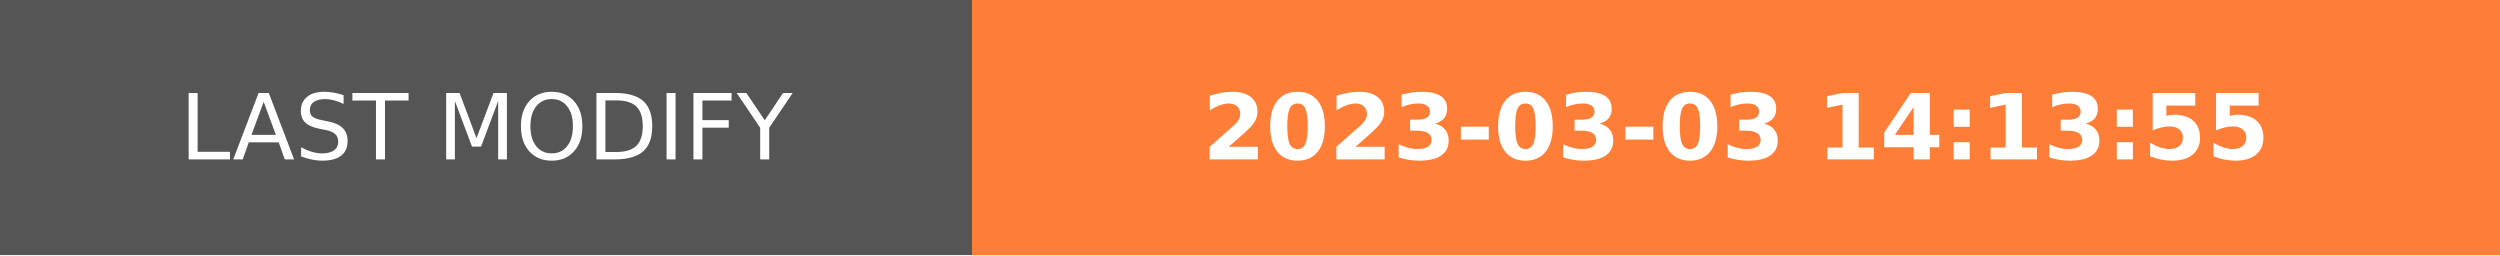
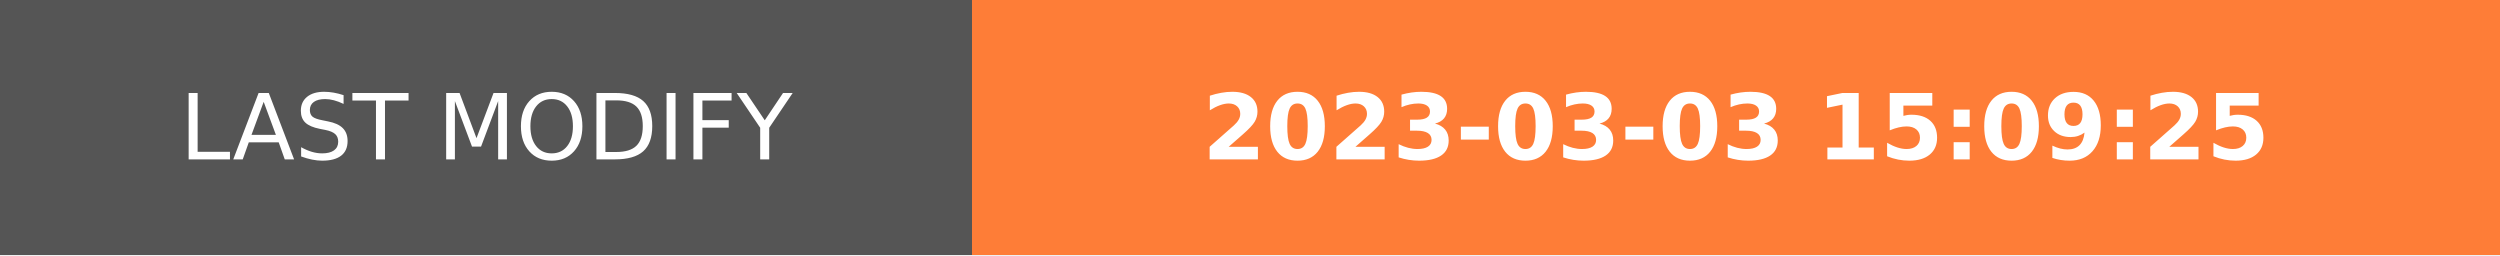
- <svg xmlns="http://www.w3.org/2000/svg" width="274.5" height="28" role="img" aria-label="LAST MODIFY: 2023-03-03 14:13:55">
+ <svg xmlns="http://www.w3.org/2000/svg" width="274.5" height="28" role="img" aria-label="LAST MODIFY: 2023-03-03 15:09:25">
  <g shape-rendering="crispEdges">
    <rect width="106.75" height="28" fill="#555" />
    <rect x="106.75" width="167.75" height="28" fill="#fe7d37" />
  </g>
  <g fill="#fff" text-anchor="middle" font-family="Verdana,Geneva,DejaVu Sans,sans-serif" text-rendering="geometricPrecision" font-size="100">
    <text transform="scale(.1)" x="533.75" y="175" textLength="827.5" fill="#fff">LAST MODIFY</text>
-     <text transform="scale(.1)" x="1906.25" y="175" textLength="1437.5" fill="#fff" font-weight="bold">2023-03-03 14:13:55</text>
+     <text transform="scale(.1)" x="1906.25" y="175" textLength="1437.5" fill="#fff" font-weight="bold">2023-03-03 15:09:25</text>
  </g>
</svg>
